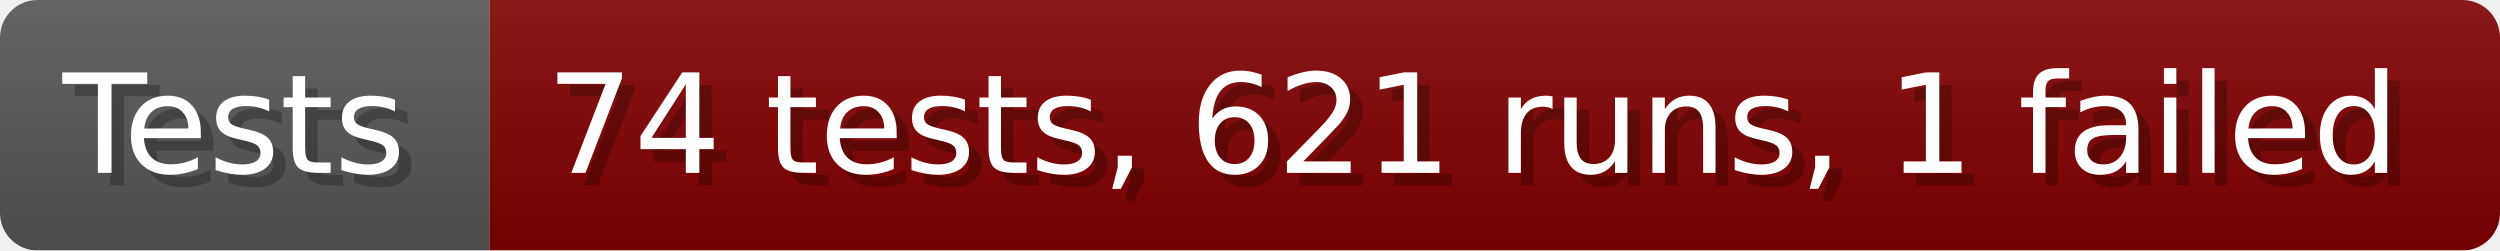
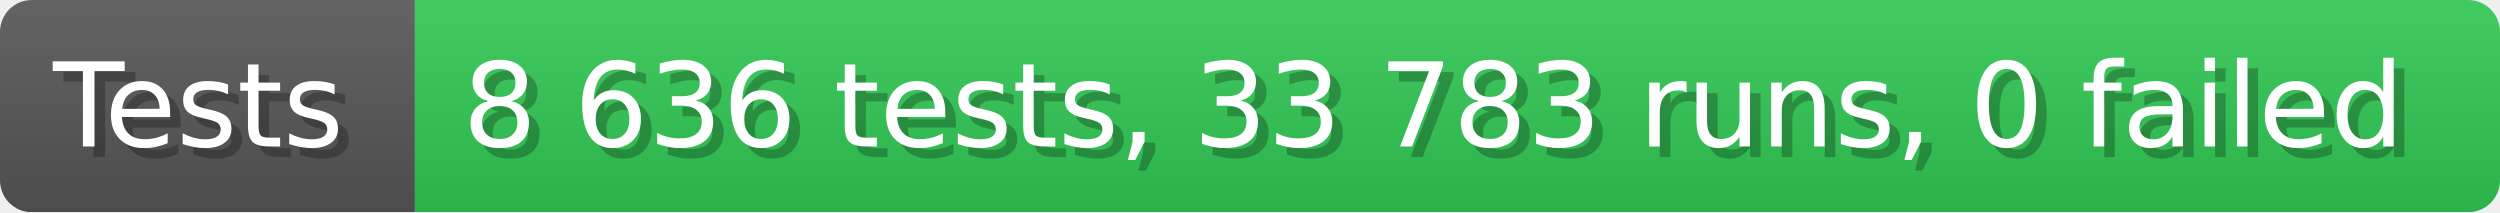
- <svg xmlns="http://www.w3.org/2000/svg" width="199.6" height="20" viewBox="0 0 1996 200" role="img" aria-label="Tests: 74 tests, 621 runs, 1 failed">
+ <svg xmlns="http://www.w3.org/2000/svg" width="235.6" height="20" viewBox="0 0 2356 200" role="img" aria-label="Tests: 8 636 tests, 33 783 runs, 0 failed">
  <linearGradient id="a" x2="0" y2="100%">
    <stop offset="0" stop-opacity=".1" stop-color="#EEE" />
    <stop offset="1" stop-opacity=".1" />
  </linearGradient>
  <mask id="m">
-     <rect width="1996" height="200" rx="30" fill="#FFF" />
+     <rect width="2356" height="200" rx="30" fill="#FFF" />
  </mask>
  <g mask="url(#m)">
    <rect width="391" height="200" fill="#555" />
-     <rect width="1605" height="200" fill="#800000" x="391" />
-     <rect width="1996" height="200" fill="url(#a)" />
+     <rect width="1965" height="200" fill="#31c653" x="391" />
+     <rect width="2356" height="200" fill="url(#a)" />
  </g>
  <g aria-hidden="true" fill="#fff" text-anchor="start" font-family="Verdana,DejaVu Sans,sans-serif" font-size="110">
    <text x="60" y="148" textLength="291" fill="#000" opacity="0.25">Tests</text>
    <text x="50" y="138" textLength="291">Tests</text>
-     <text x="446" y="148" textLength="1505" fill="#000" opacity="0.25">74 tests, 621 runs, 1 failed</text>
-     <text x="436" y="138" textLength="1505">74 tests, 621 runs, 1 failed</text>
+     <text x="446" y="148" textLength="1865" fill="#000" opacity="0.25">8 636 tests, 33 783 runs, 0 failed</text>
+     <text x="436" y="138" textLength="1865">8 636 tests, 33 783 runs, 0 failed</text>
  </g>
</svg>
